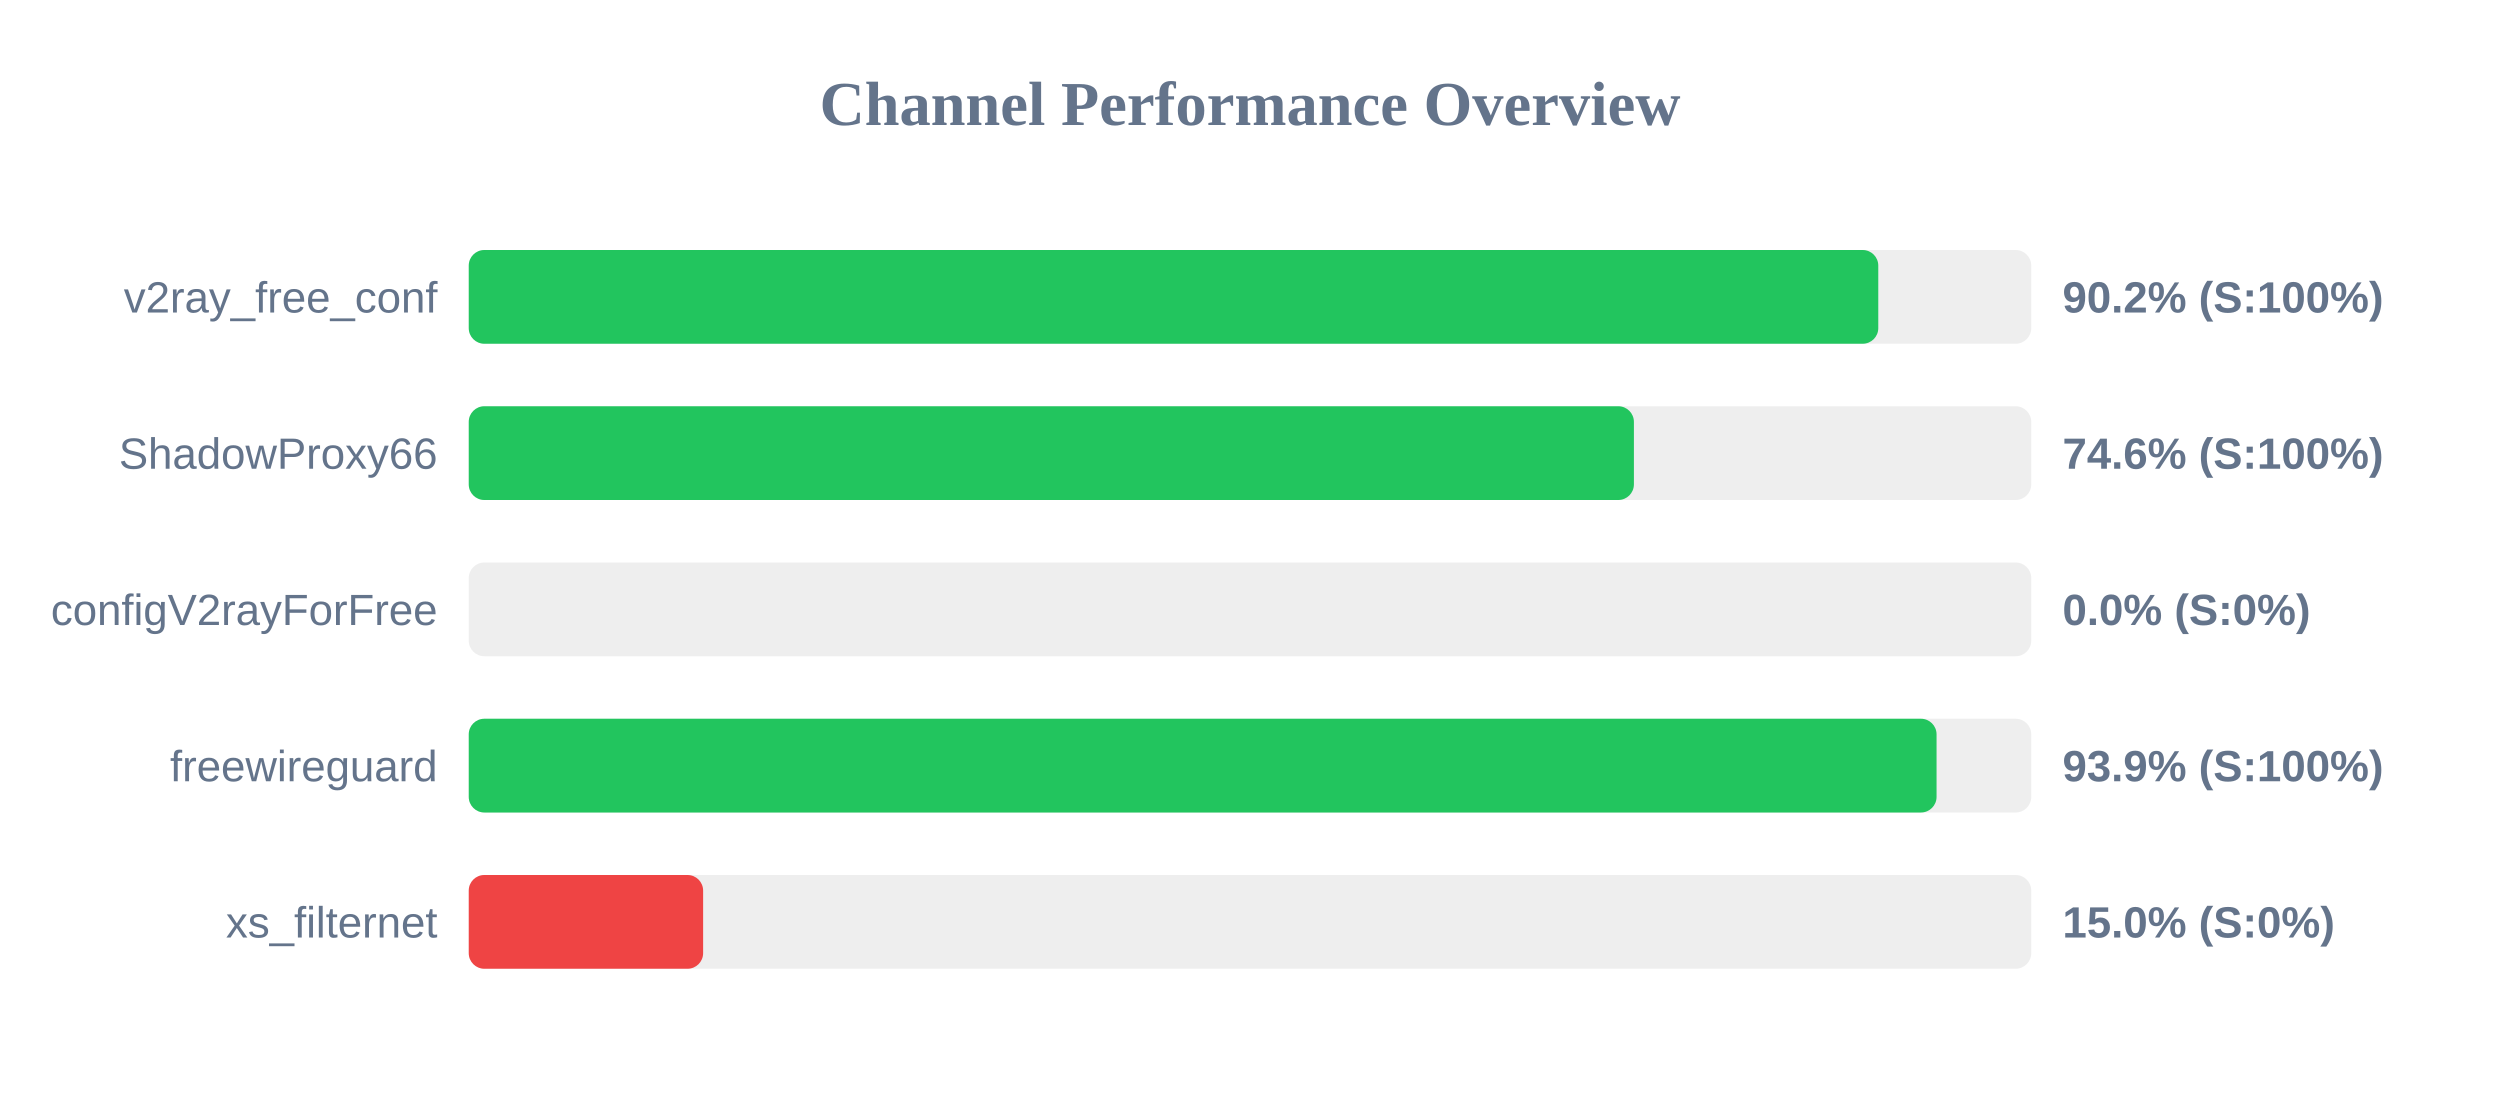
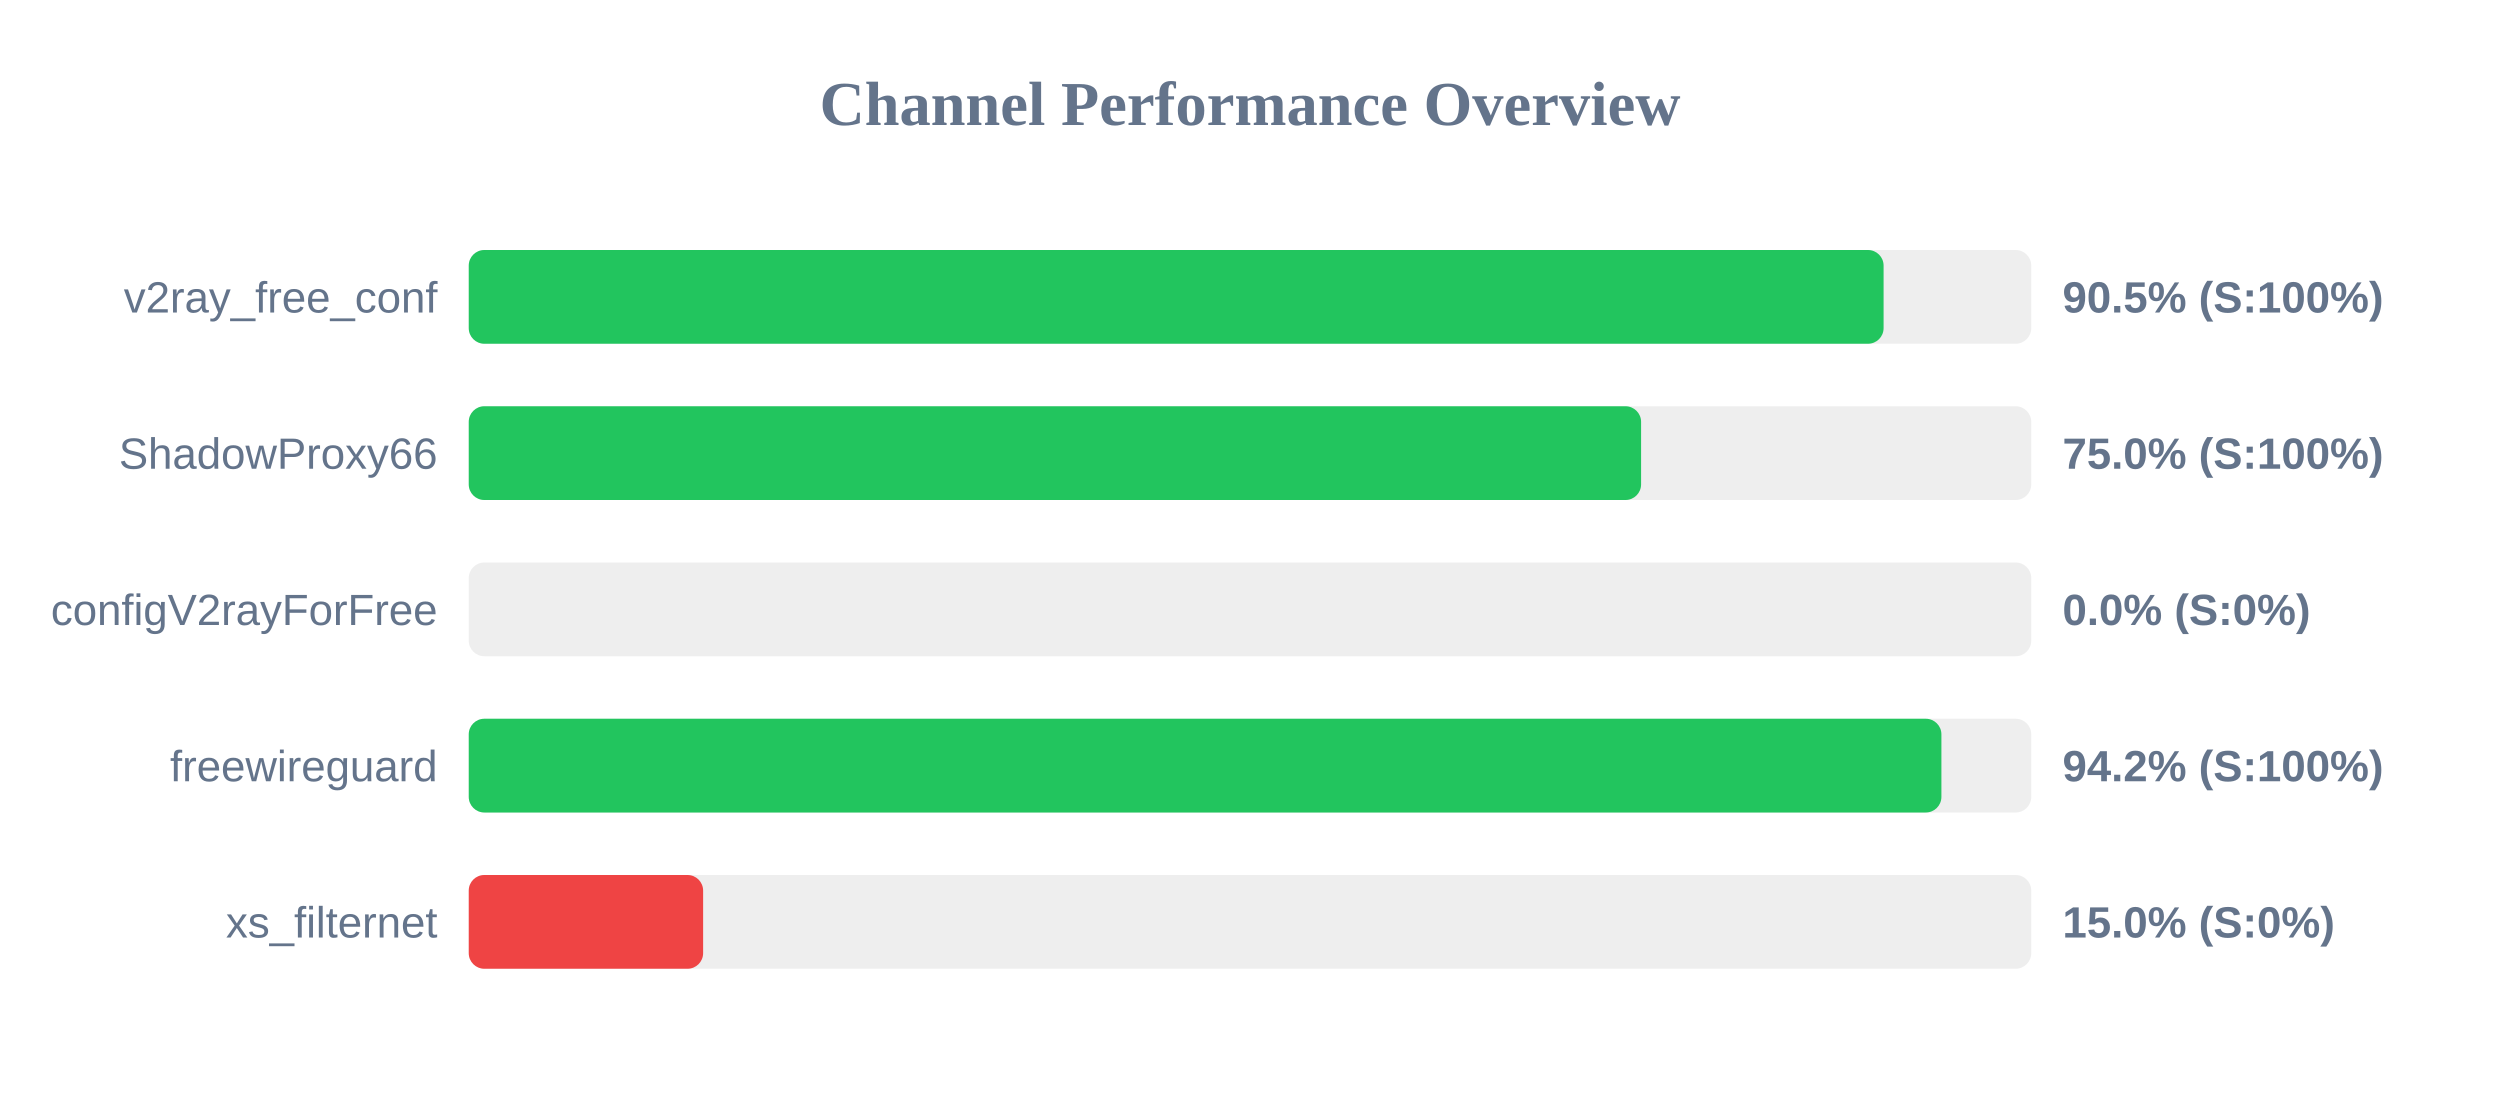
<svg xmlns="http://www.w3.org/2000/svg" width="800" height="350" version="1.1">
  <style>
        .row { font: 14px Arial; fill: #64748b; }
        .score { font: bold 14px Arial; fill: #64748b; }
    </style>
  <text x="400" y="40" text-anchor="middle" font-size="20px" font-weight="bold" fill="#64748b">Channel Performance Overview</text>
  <rect x="150" y="80" width="500" height="30" fill="#eee" rx="5" />
-   <rect x="150" y="80" width="451.05" height="30" fill="#22c55e" rx="5" />
+   <rect x="150" y="80" width="452.75" height="30" fill="#22c55e" rx="5" />
  <text x="140" y="100" text-anchor="end" class="row">v2ray_free_conf</text>
-   <text x="660" y="100" text-anchor="start" class="score">90.2% (S:100%)</text>
+   <text x="660" y="100" text-anchor="start" class="score">90.5% (S:100%)</text>
  <rect x="150" y="130" width="500" height="30" fill="#eee" rx="5" />
-   <rect x="150" y="130" width="372.85" height="30" fill="#22c55e" rx="5" />
+   <rect x="150" y="130" width="375.15" height="30" fill="#22c55e" rx="5" />
  <text x="140" y="150" text-anchor="end" class="row">ShadowProxy66</text>
-   <text x="660" y="150" text-anchor="start" class="score">74.6% (S:100%)</text>
+   <text x="660" y="150" text-anchor="start" class="score">75.0% (S:100%)</text>
  <rect x="150" y="180" width="500" height="30" fill="#eee" rx="5" />
  <rect x="150" y="180" width="0.0" height="30" fill="#ef4444" rx="5" />
  <text x="140" y="200" text-anchor="end" class="row">configV2rayForFree</text>
  <text x="660" y="200" text-anchor="start" class="score">0.0% (S:0%)</text>
  <rect x="150" y="230" width="500" height="30" fill="#eee" rx="5" />
-   <rect x="150" y="230" width="469.7" height="30" fill="#22c55e" rx="5" />
+   <rect x="150" y="230" width="471.25" height="30" fill="#22c55e" rx="5" />
  <text x="140" y="250" text-anchor="end" class="row">freewireguard</text>
-   <text x="660" y="250" text-anchor="start" class="score">93.9% (S:100%)</text>
+   <text x="660" y="250" text-anchor="start" class="score">94.2% (S:100%)</text>
  <rect x="150" y="280" width="500" height="30" fill="#eee" rx="5" />
  <rect x="150" y="280" width="75.0" height="30" fill="#ef4444" rx="5" />
  <text x="140" y="300" text-anchor="end" class="row">xs_filternet</text>
  <text x="660" y="300" text-anchor="start" class="score">15.0% (S:0%)</text>
</svg>
